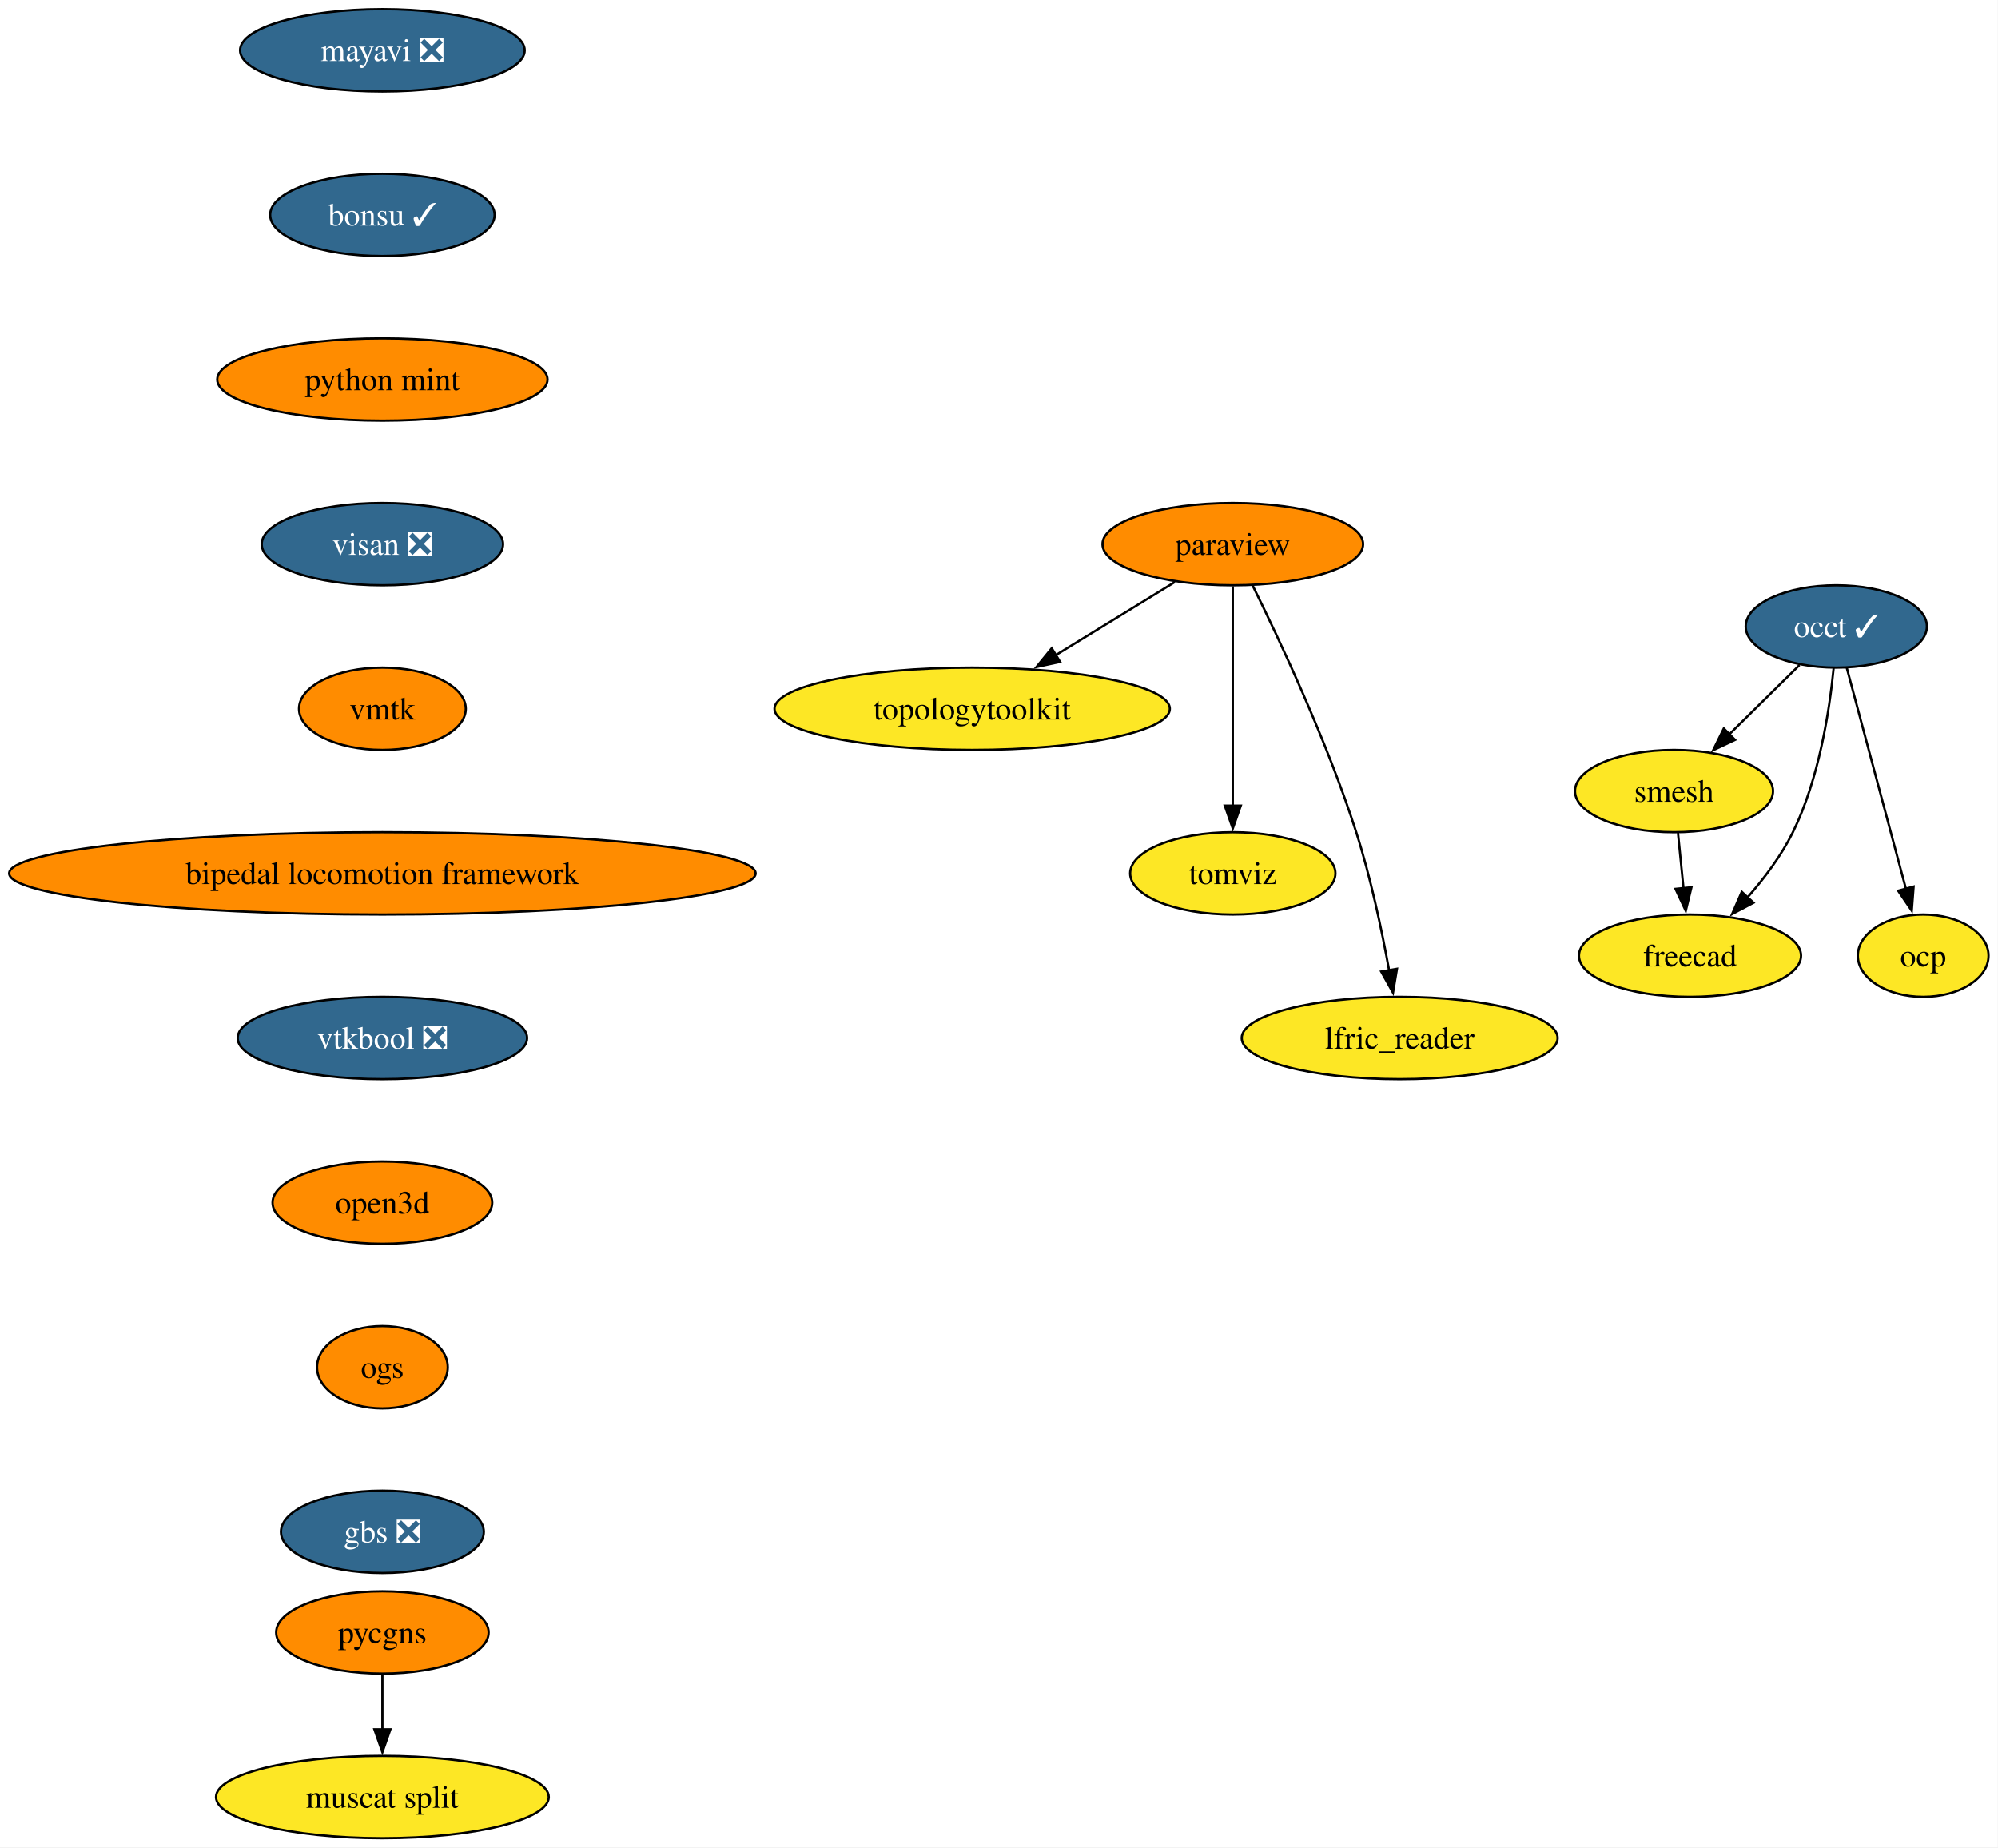
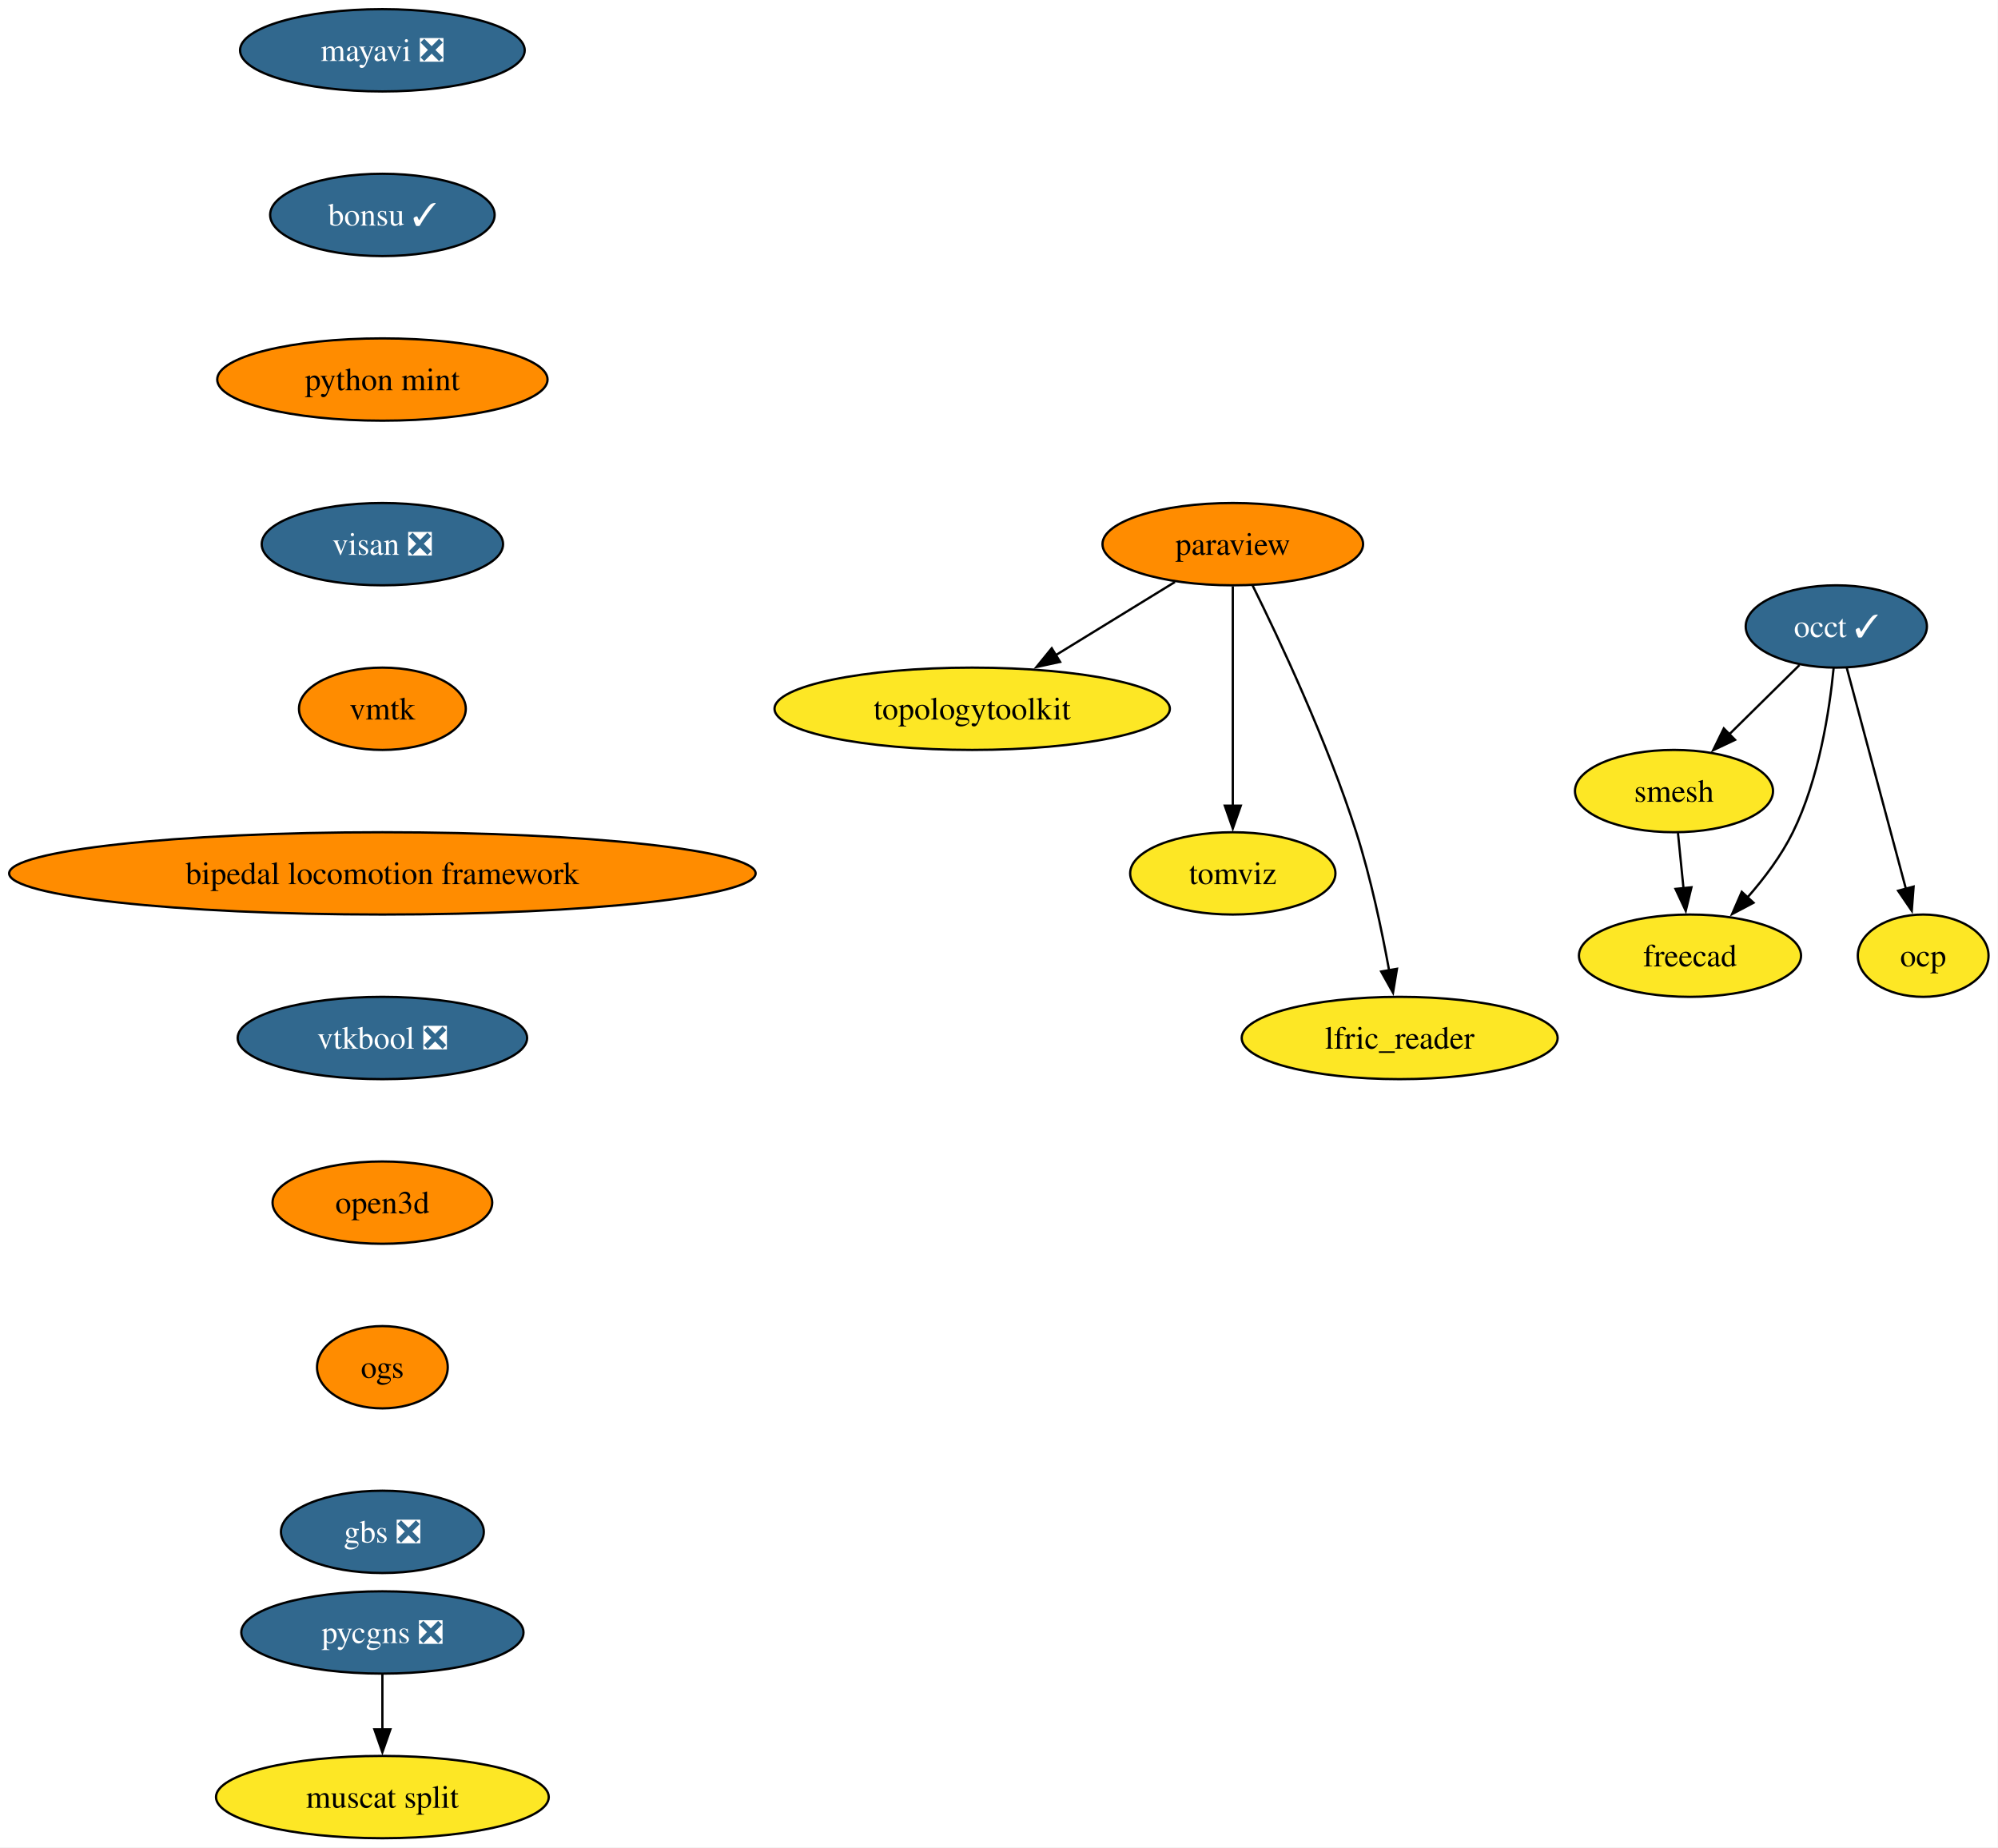
<svg xmlns="http://www.w3.org/2000/svg" xmlns:xlink="http://www.w3.org/1999/xlink" width="874pt" height="808pt" viewBox="0.00 0.00 874.00 808.00">
  <g id="graph0" class="graph" transform="scale(1 1) rotate(0) translate(4 804)">
    <polygon fill="white" stroke="none" points="-4,4 -4,-804 869.86,-804 869.86,4 -4,4" />
    <g id="node1" class="node">
      <g id="a_node1">
        <a xlink:href="https://github.com/conda-forge/mayavi-feedstock/pull/104" xlink:title="mayavi ❎">
          <ellipse fill="#31688e" stroke="black" cx="163.27" cy="-782" rx="62.26" ry="18" />
          <text xml:space="preserve" text-anchor="middle" x="163.27" y="-777.33" font-family="Times,serif" font-size="14.00" fill="white">mayavi ❎</text>
        </a>
      </g>
    </g>
    <g id="node2" class="node">
      <g id="a_node2">
        <a xlink:href="https://github.com/conda-forge/bonsu-feedstock/pull/95" xlink:title="bonsu ✓">
          <ellipse fill="#31688e" stroke="black" cx="163.27" cy="-710" rx="49.1" ry="18" />
          <text xml:space="preserve" text-anchor="middle" x="163.27" y="-705.33" font-family="Times,serif" font-size="14.00" fill="white">bonsu ✓</text>
        </a>
      </g>
    </g>
    <g id="node11" class="node">
      <g id="a_node11">
        <a xlink:href="https://github.com/conda-forge/python-mint-feedstock" xlink:title="python mint">
          <ellipse fill="#ff8c00" stroke="black" cx="163.27" cy="-638" rx="72.25" ry="18" />
          <text xml:space="preserve" text-anchor="middle" x="163.27" y="-633.33" font-family="Times,serif" font-size="14.00">python mint</text>
        </a>
      </g>
    </g>
    <g id="node3" class="node">
      <g id="a_node3">
        <a xlink:href="https://github.com/conda-forge/paraview-feedstock" xlink:title="paraview">
          <ellipse fill="#ff8c00" stroke="black" cx="535.27" cy="-566" rx="57" ry="18" />
          <text xml:space="preserve" text-anchor="middle" x="535.27" y="-561.33" font-family="Times,serif" font-size="14.00">paraview</text>
        </a>
      </g>
    </g>
    <g id="node4" class="node">
      <g id="a_node4">
        <a xlink:href="https://github.com/conda-forge/topologytoolkit-feedstock" xlink:title="topologytoolkit">
          <ellipse fill="#fde725" stroke="black" cx="421.27" cy="-494" rx="86.46" ry="18" />
          <text xml:space="preserve" text-anchor="middle" x="421.27" y="-489.32" font-family="Times,serif" font-size="14.00">topologytoolkit</text>
        </a>
      </g>
    </g>
    <g id="edge2" class="edge">
      <path fill="none" stroke="black" d="M509.97,-549.46C494.62,-540.04 474.76,-527.85 457.73,-517.39" />
      <polygon fill="black" stroke="black" points="459.73,-514.51 449.38,-512.26 456.07,-520.47 459.73,-514.51" />
    </g>
    <g id="node5" class="node">
      <g id="a_node5">
        <a xlink:href="https://github.com/conda-forge/tomviz-feedstock" xlink:title="tomviz">
          <ellipse fill="#fde725" stroke="black" cx="535.27" cy="-422" rx="44.9" ry="18" />
          <text xml:space="preserve" text-anchor="middle" x="535.27" y="-417.32" font-family="Times,serif" font-size="14.00">tomviz</text>
        </a>
      </g>
    </g>
    <g id="edge3" class="edge">
      <path fill="none" stroke="black" d="M535.27,-547.59C535.27,-523.61 535.27,-480.14 535.27,-451.42" />
      <polygon fill="black" stroke="black" points="538.77,-451.62 535.27,-441.62 531.77,-451.62 538.77,-451.62" />
    </g>
    <g id="node6" class="node">
      <g id="a_node6">
        <a xlink:href="https://github.com/conda-forge/lfric_reader-feedstock" xlink:title="lfric_reader">
          <ellipse fill="#fde725" stroke="black" cx="608.27" cy="-350" rx="69.1" ry="18" />
          <text xml:space="preserve" text-anchor="middle" x="608.27" y="-345.32" font-family="Times,serif" font-size="14.00">lfric_reader</text>
        </a>
      </g>
    </g>
    <g id="edge4" class="edge">
      <path fill="none" stroke="black" d="M543.89,-548.02C555.6,-524.36 576.54,-479.86 589.27,-440 595.6,-420.19 600.44,-397.22 603.65,-379.58" />
      <polygon fill="black" stroke="black" points="607.09,-380.27 605.36,-369.82 600.19,-379.07 607.09,-380.27" />
    </g>
    <g id="node7" class="node">
      <g id="a_node7">
        <a xlink:href="https://github.com/conda-forge/occt-feedstock/pull/145" xlink:title="occt ✓">
          <ellipse fill="#31688e" stroke="black" cx="799.27" cy="-530" rx="39.63" ry="18" />
          <text xml:space="preserve" text-anchor="middle" x="799.27" y="-525.33" font-family="Times,serif" font-size="14.00" fill="white">occt ✓</text>
        </a>
      </g>
    </g>
    <g id="node8" class="node">
      <g id="a_node8">
        <a xlink:href="https://github.com/conda-forge/smesh-feedstock" xlink:title="smesh">
          <ellipse fill="#fde725" stroke="black" cx="728.27" cy="-458" rx="43.32" ry="18" />
          <text xml:space="preserve" text-anchor="middle" x="728.27" y="-453.32" font-family="Times,serif" font-size="14.00">smesh</text>
        </a>
      </g>
    </g>
    <g id="edge5" class="edge">
      <path fill="none" stroke="black" d="M783.16,-513.12C774.08,-504.17 762.56,-492.81 752.43,-482.81" />
      <polygon fill="black" stroke="black" points="754.97,-480.41 745.4,-475.88 750.06,-485.4 754.97,-480.41" />
    </g>
    <g id="node9" class="node">
      <g id="a_node9">
        <a xlink:href="https://github.com/conda-forge/freecad-feedstock" xlink:title="freecad">
          <ellipse fill="#fde725" stroke="black" cx="735.27" cy="-386" rx="48.58" ry="18" />
          <text xml:space="preserve" text-anchor="middle" x="735.27" y="-381.32" font-family="Times,serif" font-size="14.00">freecad</text>
        </a>
      </g>
    </g>
    <g id="edge6" class="edge">
      <path fill="none" stroke="black" d="M798.1,-511.79C796.29,-493.24 791.71,-463.25 780.27,-440 775.21,-429.71 767.71,-419.76 760.27,-411.31" />
      <polygon fill="black" stroke="black" points="763.05,-409.16 753.69,-404.21 757.92,-413.92 763.05,-409.16" />
    </g>
    <g id="node10" class="node">
      <g id="a_node10">
        <a xlink:href="https://github.com/conda-forge/ocp-feedstock" xlink:title="ocp">
          <ellipse fill="#fde725" stroke="black" cx="837.27" cy="-386" rx="28.59" ry="18" />
          <text xml:space="preserve" text-anchor="middle" x="837.27" y="-381.32" font-family="Times,serif" font-size="14.00">ocp</text>
        </a>
      </g>
    </g>
    <g id="edge7" class="edge">
      <path fill="none" stroke="black" d="M803.85,-511.87C810.27,-487.88 822.02,-443.99 829.74,-415.16" />
      <polygon fill="black" stroke="black" points="833.08,-416.22 832.28,-405.65 826.31,-414.41 833.08,-416.22" />
    </g>
    <g id="edge8" class="edge">
      <path fill="none" stroke="black" d="M730,-439.7C730.73,-432.41 731.6,-423.73 732.42,-415.54" />
      <polygon fill="black" stroke="black" points="735.9,-415.91 733.41,-405.61 728.93,-415.21 735.9,-415.91" />
    </g>
    <g id="node12" class="node">
      <g id="a_node12">
        <a xlink:href="https://github.com/conda-forge/visan-feedstock/pull/38" xlink:title="visan ❎">
          <ellipse fill="#31688e" stroke="black" cx="163.27" cy="-566" rx="52.79" ry="18" />
          <text xml:space="preserve" text-anchor="middle" x="163.27" y="-561.33" font-family="Times,serif" font-size="14.00" fill="white">visan ❎</text>
        </a>
      </g>
    </g>
    <g id="node15" class="node">
      <g id="a_node15">
        <a xlink:href="https://github.com/conda-forge/vmtk-feedstock" xlink:title="vmtk">
          <ellipse fill="#ff8c00" stroke="black" cx="163.27" cy="-494" rx="36.48" ry="18" />
          <text xml:space="preserve" text-anchor="middle" x="163.27" y="-489.32" font-family="Times,serif" font-size="14.00">vmtk</text>
        </a>
      </g>
    </g>
    <g id="node13" class="node">
      <g id="a_node13">
-         <a xlink:href="https://github.com/conda-forge/pycgns-feedstock" xlink:title="pycgns">
-           <ellipse fill="#ff8c00" stroke="black" cx="163.27" cy="-90" rx="46.47" ry="18" />
-           <text xml:space="preserve" text-anchor="middle" x="163.27" y="-85.33" font-family="Times,serif" font-size="14.00">pycgns</text>
+         <a xlink:href="https://github.com/conda-forge/pycgns-feedstock/pull/57" xlink:title="pycgns ❎">
+           <ellipse fill="#31688e" stroke="black" cx="163.27" cy="-90" rx="61.73" ry="18" />
+           <text xml:space="preserve" text-anchor="middle" x="163.27" y="-85.33" font-family="Times,serif" font-size="14.00" fill="white">pycgns ❎</text>
        </a>
      </g>
    </g>
    <g id="node14" class="node">
      <g id="a_node14">
        <a xlink:href="https://github.com/conda-forge/muscat-split-feedstock" xlink:title="muscat split">
          <ellipse fill="#fde725" stroke="black" cx="163.27" cy="-18" rx="72.78" ry="18" />
          <text xml:space="preserve" text-anchor="middle" x="163.27" y="-13.32" font-family="Times,serif" font-size="14.00">muscat split</text>
        </a>
      </g>
    </g>
    <g id="edge11" class="edge">
      <path fill="none" stroke="black" d="M163.27,-71.7C163.27,-64.41 163.27,-55.73 163.27,-47.54" />
      <polygon fill="black" stroke="black" points="166.77,-47.62 163.27,-37.62 159.77,-47.62 166.77,-47.62" />
    </g>
    <g id="node16" class="node">
      <g id="a_node16">
        <a xlink:href="https://github.com/conda-forge/bipedal-locomotion-framework-feedstock" xlink:title="bipedal locomotion framework">
          <ellipse fill="#ff8c00" stroke="black" cx="163.27" cy="-422" rx="163.27" ry="18" />
          <text xml:space="preserve" text-anchor="middle" x="163.27" y="-417.32" font-family="Times,serif" font-size="14.00">bipedal locomotion framework</text>
        </a>
      </g>
    </g>
    <g id="node17" class="node">
      <g id="a_node17">
        <a xlink:href="https://github.com/conda-forge/vtkbool-feedstock/pull/26" xlink:title="vtkbool ❎">
          <ellipse fill="#31688e" stroke="black" cx="163.27" cy="-350" rx="63.31" ry="18" />
          <text xml:space="preserve" text-anchor="middle" x="163.27" y="-345.32" font-family="Times,serif" font-size="14.00" fill="white">vtkbool ❎</text>
        </a>
      </g>
    </g>
    <g id="node18" class="node">
      <g id="a_node18">
        <a xlink:href="https://github.com/conda-forge/open3d-feedstock" xlink:title="open3d">
          <ellipse fill="#ff8c00" stroke="black" cx="163.27" cy="-278" rx="48.05" ry="18" />
          <text xml:space="preserve" text-anchor="middle" x="163.27" y="-273.32" font-family="Times,serif" font-size="14.00">open3d</text>
        </a>
      </g>
    </g>
    <g id="node19" class="node">
      <g id="a_node19">
        <a xlink:href="https://github.com/conda-forge/ogs-feedstock" xlink:title="ogs">
          <ellipse fill="#ff8c00" stroke="black" cx="163.27" cy="-206" rx="28.59" ry="18" />
          <text xml:space="preserve" text-anchor="middle" x="163.27" y="-201.33" font-family="Times,serif" font-size="14.00">ogs</text>
        </a>
      </g>
    </g>
    <g id="node20" class="node">
      <g id="a_node20">
        <a xlink:href="https://github.com/conda-forge/gbs-feedstock/pull/10" xlink:title="gbs ❎">
          <ellipse fill="#31688e" stroke="black" cx="163.27" cy="-134" rx="44.37" ry="18" />
          <text xml:space="preserve" text-anchor="middle" x="163.27" y="-129.32" font-family="Times,serif" font-size="14.00" fill="white">gbs ❎</text>
        </a>
      </g>
    </g>
  </g>
</svg>
